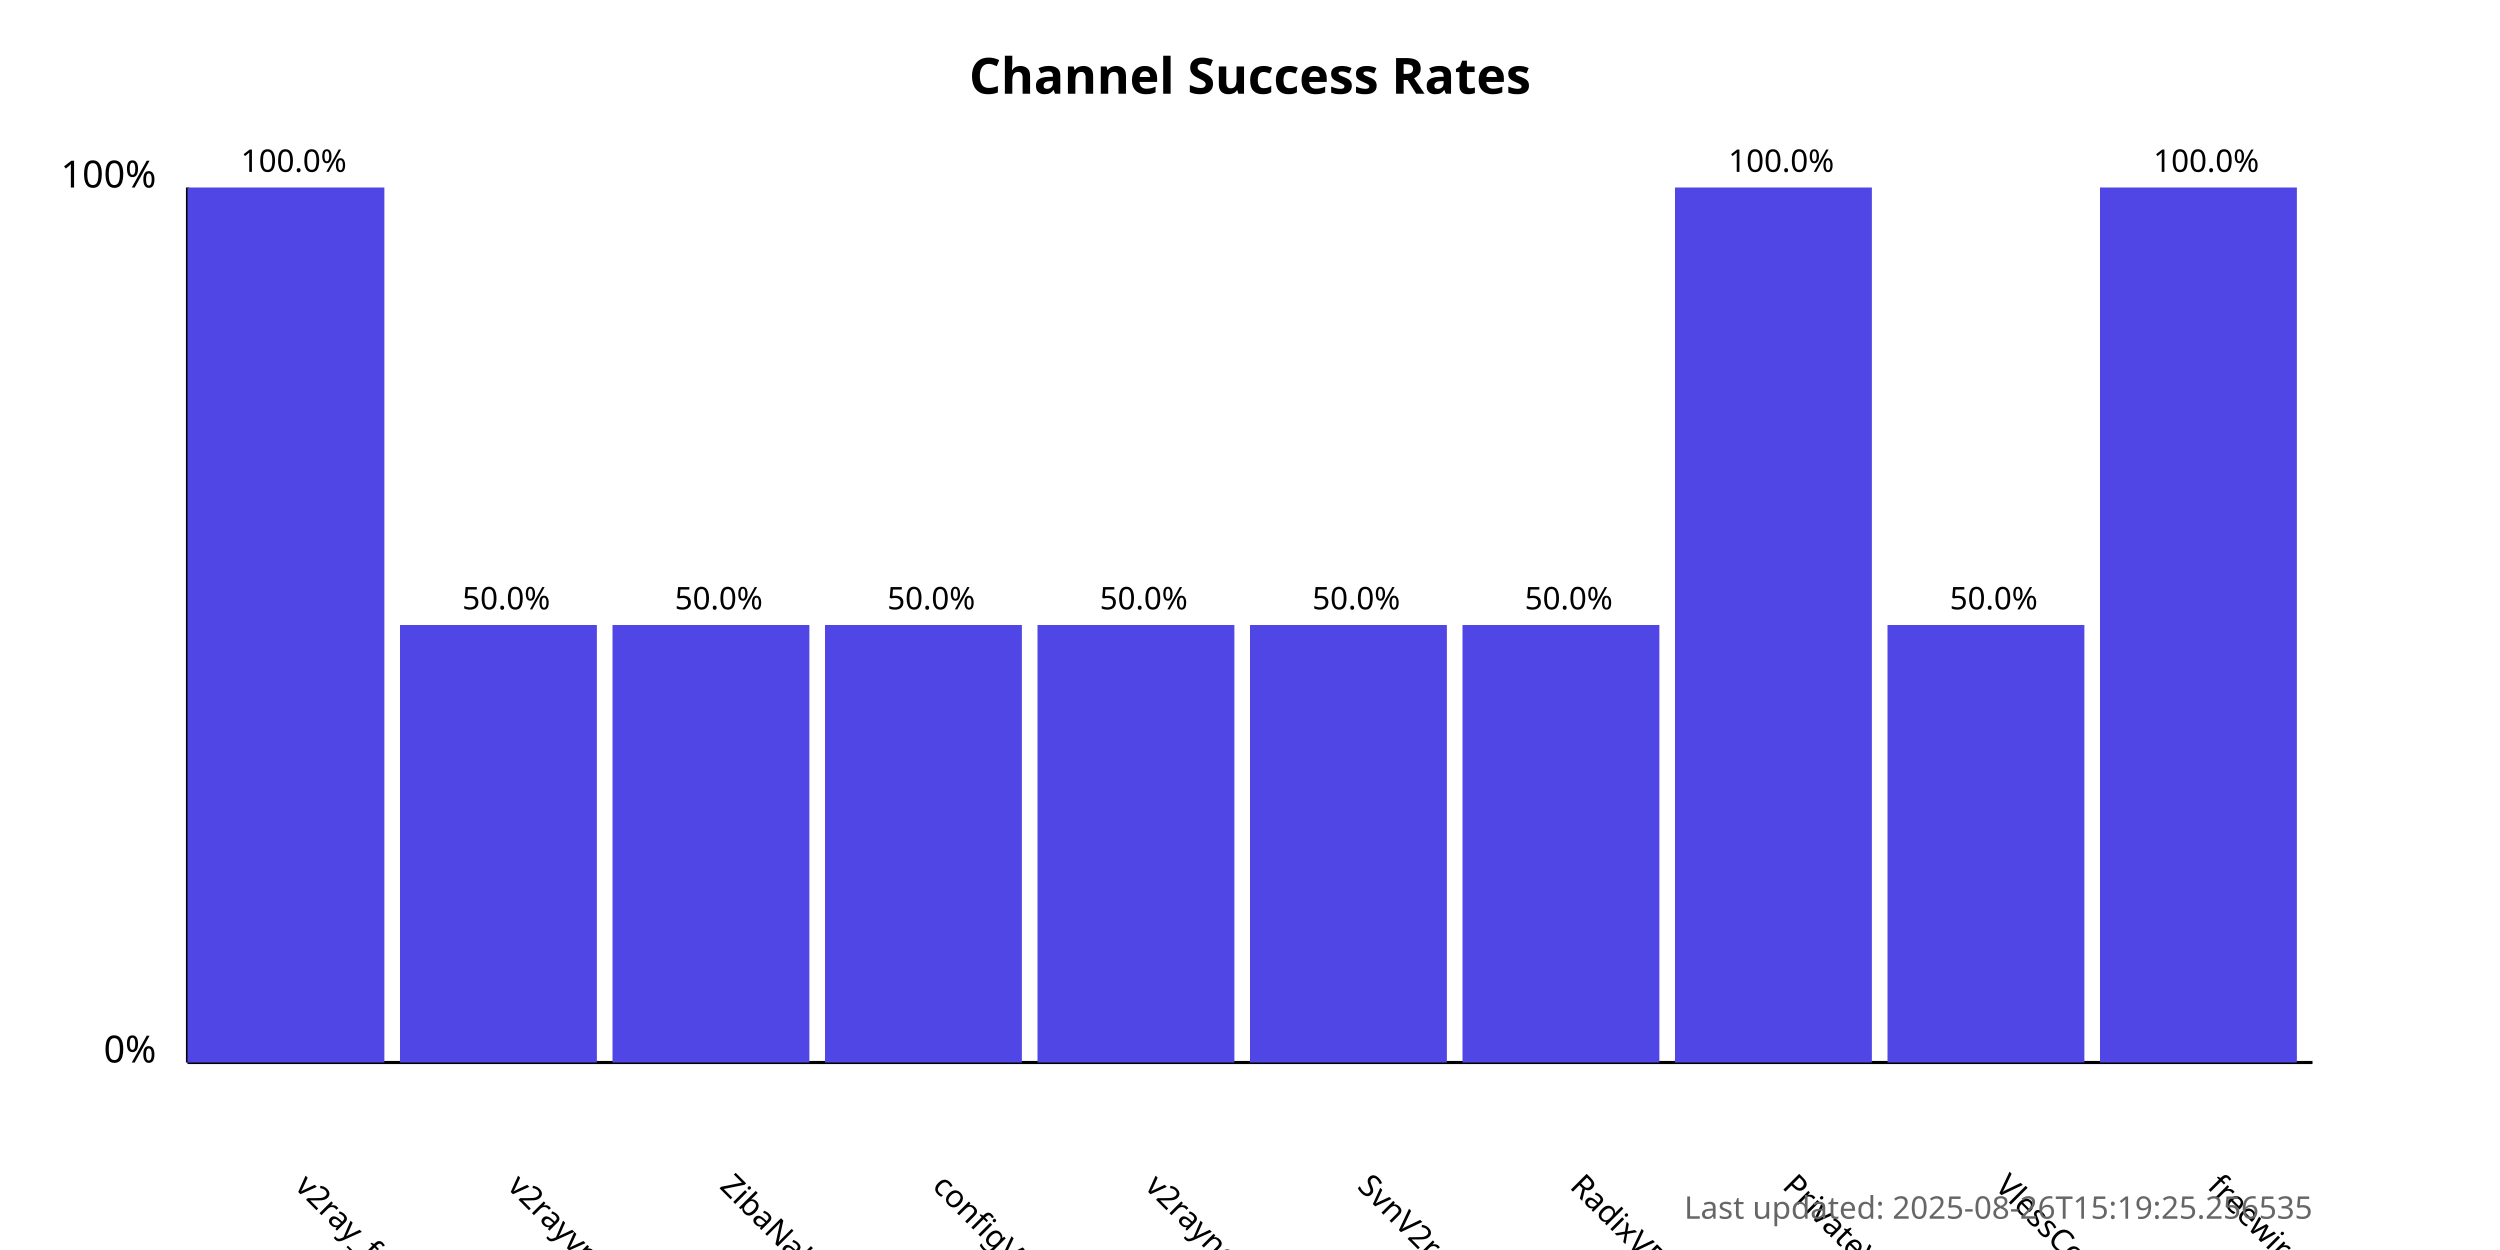
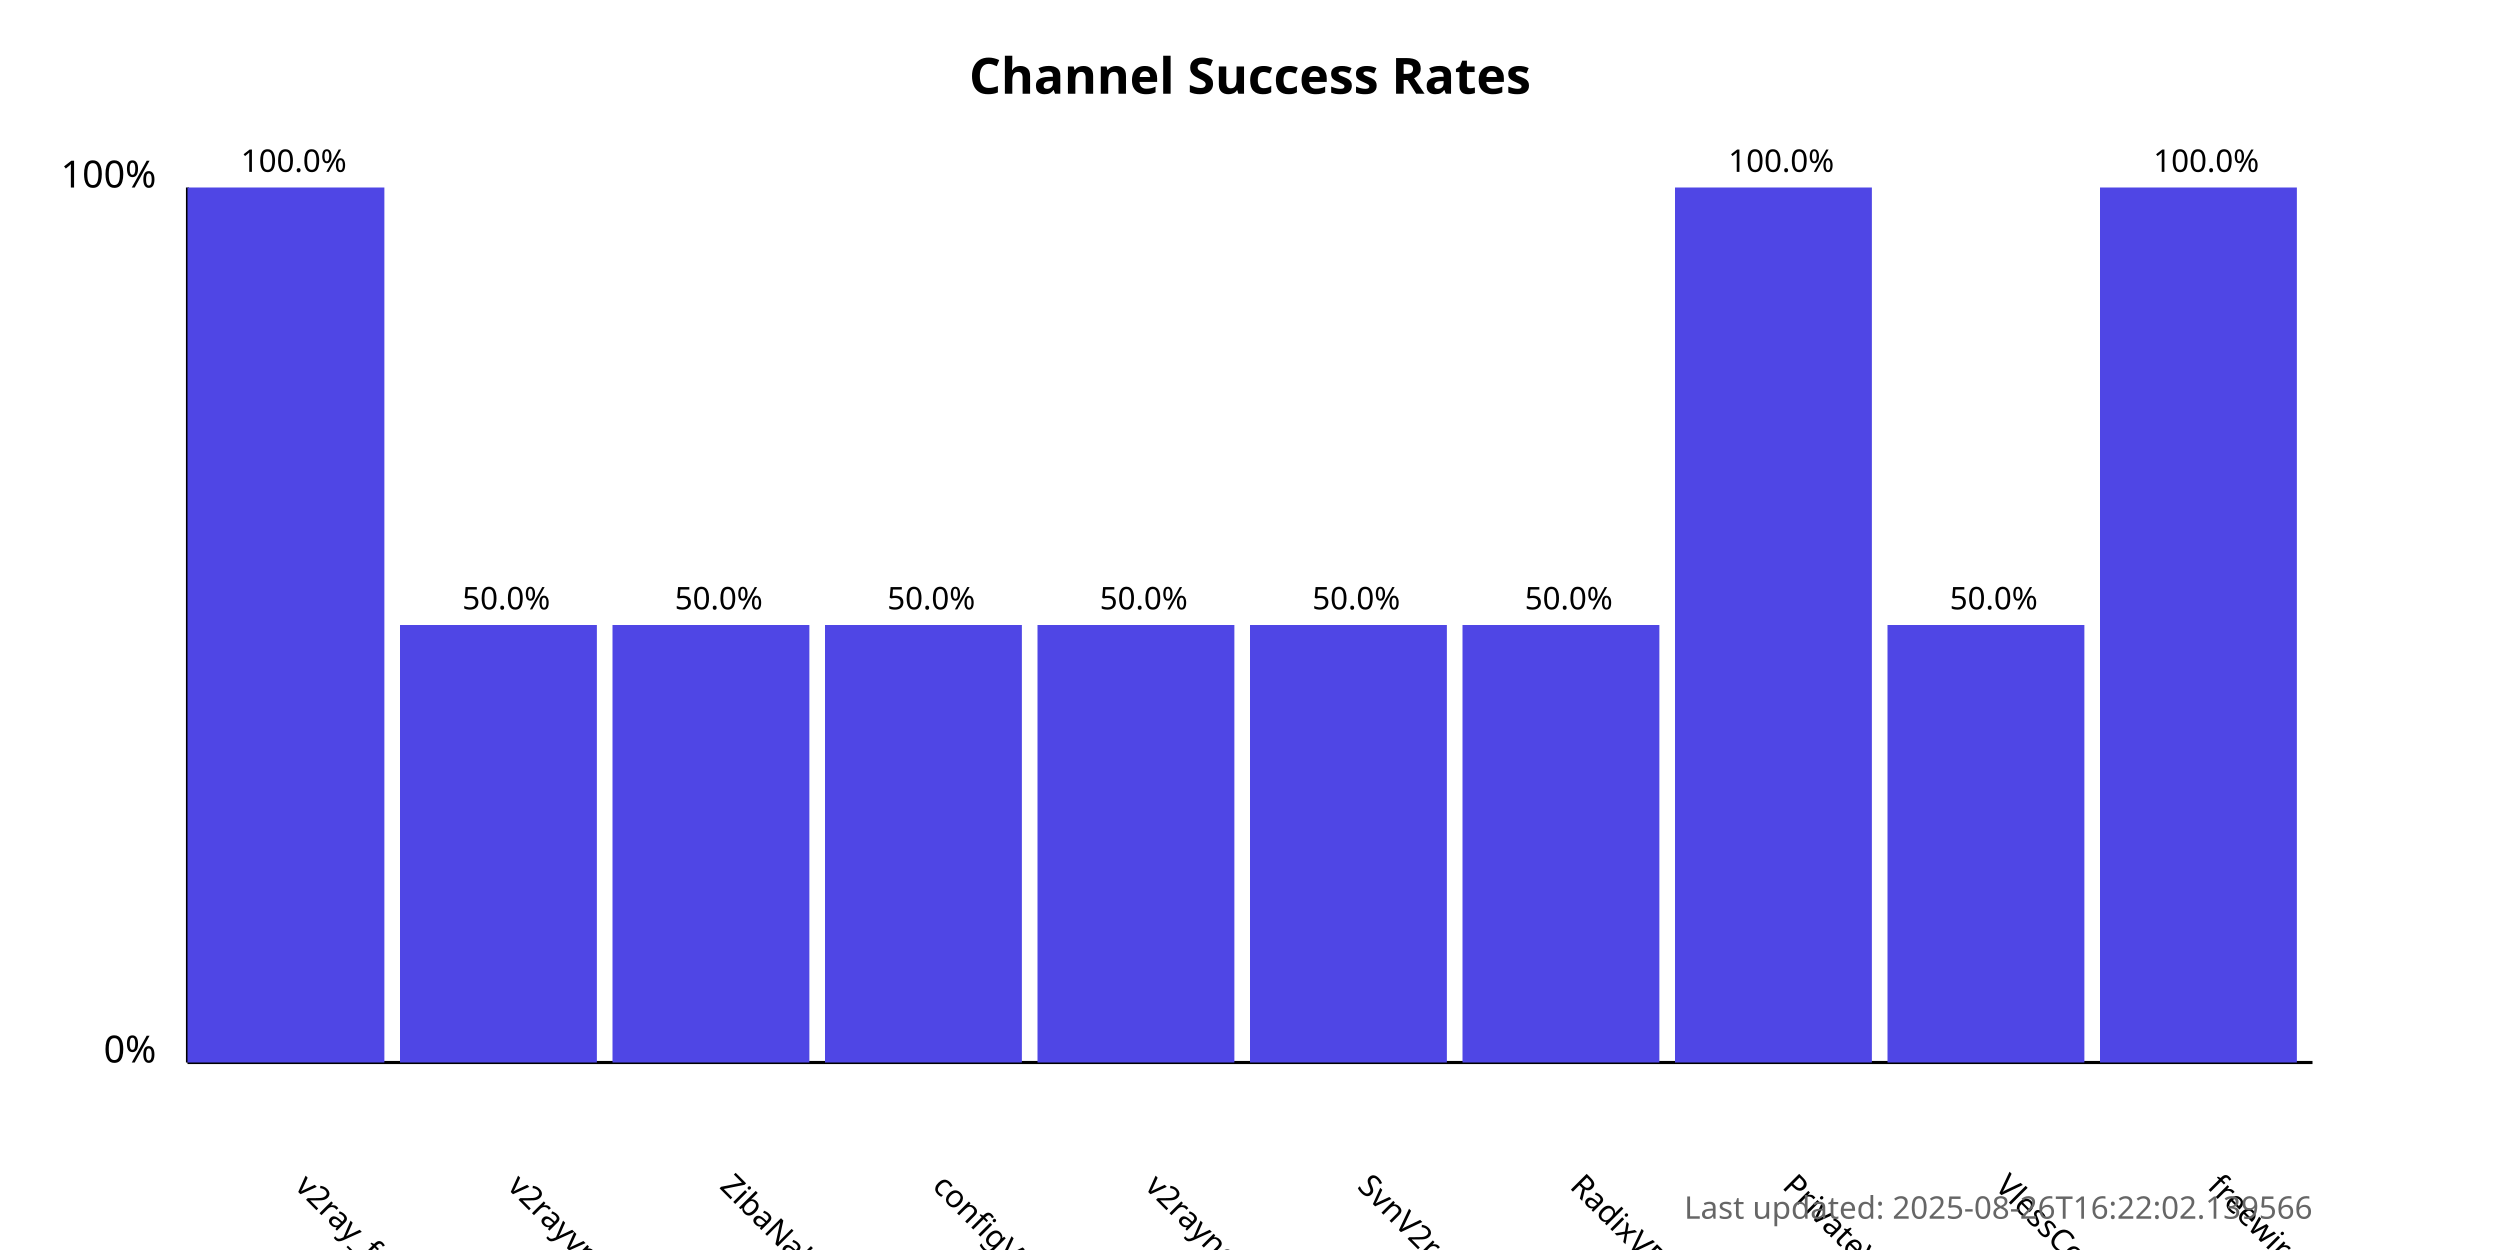
<svg xmlns="http://www.w3.org/2000/svg" width="800" height="400">
  <style>
            .chart-title { font: bold 16px sans-serif; }
            .axis-label { font: 12px sans-serif; }
            .tick-label { font: 10px sans-serif; }
            .bar { fill: #4f46e5; }
            .bar:hover { fill: #6366f1; }
            .timestamp { font: 10px sans-serif; fill: #666; }
        </style>
  <text x="400.0" y="30" text-anchor="middle" class="chart-title">
            Channel Success Rates
        </text>
  <line x1="60" y1="340" x2="60" y2="60" stroke="black" stroke-width="1" />
  <line x1="60" y1="340" x2="740" y2="340" stroke="black" stroke-width="1" />
  <text x="50" y="340" text-anchor="end" class="axis-label">0%</text>
  <text x="50" y="60" text-anchor="end" class="axis-label">100%</text>
  <g>
    <rect x="60" y="60.0" width="63.0" height="280.0" class="bar" />
    <text x="94.0" y="380" transform="rotate(45, 94.0, 380)" text-anchor="start" class="tick-label">
                v2ray_free_conf
            </text>
    <text x="94.0" y="55.0" text-anchor="middle" class="tick-label">
                100.0%
            </text>
  </g>
  <g>
    <rect x="128.0" y="200.0" width="63.0" height="140.0" class="bar" />
    <text x="162.0" y="380" transform="rotate(45, 162.0, 380)" text-anchor="start" class="tick-label">
                v2rayvpno
            </text>
    <text x="162.0" y="195.0" text-anchor="middle" class="tick-label">
                50.0%
            </text>
  </g>
  <g>
    <rect x="196.0" y="200.0" width="63.0" height="140.0" class="bar" />
    <text x="230.0" y="380" transform="rotate(45, 230.0, 380)" text-anchor="start" class="tick-label">
                ZibaNabz
            </text>
    <text x="230.0" y="195.0" text-anchor="middle" class="tick-label">
                50.0%
            </text>
  </g>
  <g>
    <rect x="264.0" y="200.0" width="63.0" height="140.0" class="bar" />
    <text x="298.0" y="380" transform="rotate(45, 298.0, 380)" text-anchor="start" class="tick-label">
                configV2rayForFree
            </text>
    <text x="298.0" y="195.0" text-anchor="middle" class="tick-label">
                50.0%
            </text>
  </g>
  <g>
    <rect x="332.0" y="200.0" width="63.0" height="140.0" class="bar" />
    <text x="366.0" y="380" transform="rotate(45, 366.0, 380)" text-anchor="start" class="tick-label">
                v2rayngvpn
            </text>
    <text x="366.0" y="195.0" text-anchor="middle" class="tick-label">
                50.0%
            </text>
  </g>
  <g>
    <rect x="400.0" y="200.0" width="63.0" height="140.0" class="bar" />
    <text x="434.0" y="380" transform="rotate(45, 434.0, 380)" text-anchor="start" class="tick-label">
                SvnV2ray
            </text>
    <text x="434.0" y="195.0" text-anchor="middle" class="tick-label">
                50.0%
            </text>
  </g>
  <g>
    <rect x="468.0" y="200.0" width="63.0" height="140.0" class="bar" />
    <text x="502.0" y="380" transform="rotate(45, 502.0, 380)" text-anchor="start" class="tick-label">
                RadixVPN
            </text>
    <text x="502.0" y="195.0" text-anchor="middle" class="tick-label">
                50.0%
            </text>
  </g>
  <g>
    <rect x="536.0" y="60.0" width="63.0" height="280.0" class="bar" />
    <text x="570.0" y="380" transform="rotate(45, 570.0, 380)" text-anchor="start" class="tick-label">
                PrivateVPNs
            </text>
    <text x="570.0" y="55.0" text-anchor="middle" class="tick-label">
                100.0%
            </text>
  </g>
  <g>
    <rect x="604.0" y="200.0" width="63.0" height="140.0" class="bar" />
    <text x="638.0" y="380" transform="rotate(45, 638.0, 380)" text-anchor="start" class="tick-label">
                VlessConfig
            </text>
    <text x="638.0" y="195.0" text-anchor="middle" class="tick-label">
                50.0%
            </text>
  </g>
  <g>
    <rect x="672.0" y="60.0" width="63.0" height="280.0" class="bar" />
    <text x="706.0" y="380" transform="rotate(45, 706.0, 380)" text-anchor="start" class="tick-label">
                freewireguard
            </text>
    <text x="706.0" y="55.0" text-anchor="middle" class="tick-label">
                100.0%
            </text>
  </g>
  <text x="740" y="390" text-anchor="end" class="timestamp">
-             Last updated: 2025-08-26T15:19:25.256535
+             Last updated: 2025-08-26T16:22:02.139566
        </text>
</svg>
